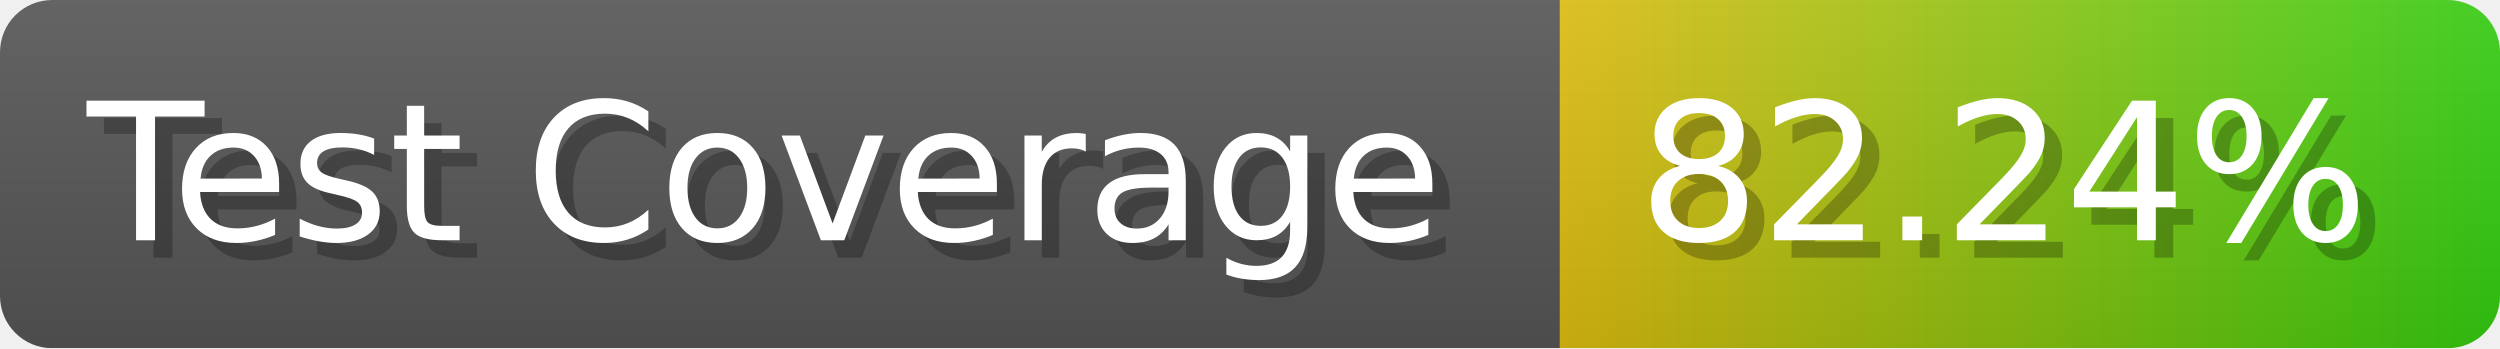
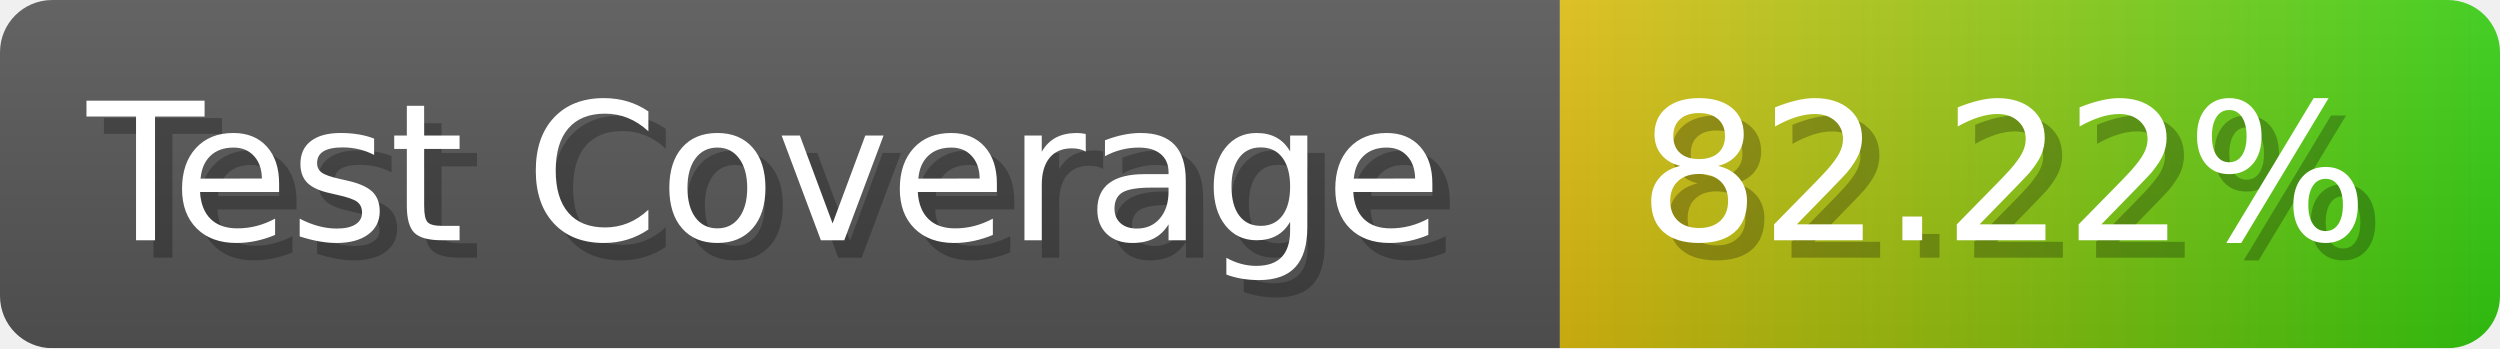
- <svg xmlns="http://www.w3.org/2000/svg" width="143.6" height="20" viewBox="0 0 1436 200" role="img" aria-label="Test Coverage: 82.24%">
+ <svg xmlns="http://www.w3.org/2000/svg" width="143.6" height="20" viewBox="0 0 1436 200" role="img" aria-label="Test Coverage: 82.22%">
  <linearGradient id="a" x2="0" y2="100%">
    <stop offset="0" stop-opacity=".1" stop-color="#EEE" />
    <stop offset="1" stop-opacity=".1" />
  </linearGradient>
  <mask id="m">
    <rect width="1436" height="200" rx="30" fill="#FFF" />
  </mask>
  <g mask="url(#m)">
    <rect width="896" height="200" fill="#555" />
    <rect width="540" height="200" fill="url(#x)" x="896" />
    <rect width="1436" height="200" fill="url(#a)" />
  </g>
  <g aria-hidden="true" fill="#fff" text-anchor="start" font-family="Verdana,DejaVu Sans,sans-serif" font-size="110">
    <text x="60" y="148" textLength="796" fill="#000" opacity="0.25">Test Coverage</text>
    <text x="50" y="138" textLength="796">Test Coverage</text>
-     <text x="951" y="148" textLength="440" fill="#000" opacity="0.25">82.24%</text>
-     <text x="941" y="138" textLength="440">82.24%</text>
+     <text x="951" y="148" textLength="440" fill="#000" opacity="0.25">82.22%</text>
+     <text x="941" y="138" textLength="440">82.22%</text>
  </g>
  <linearGradient id="x" x1="0%" y1="0%" x2="100%" y2="0%">
    <stop offset="0%" style="stop-color:#DB1" />
    <stop offset="100%" style="stop-color:#3C1" />
  </linearGradient>
</svg>
